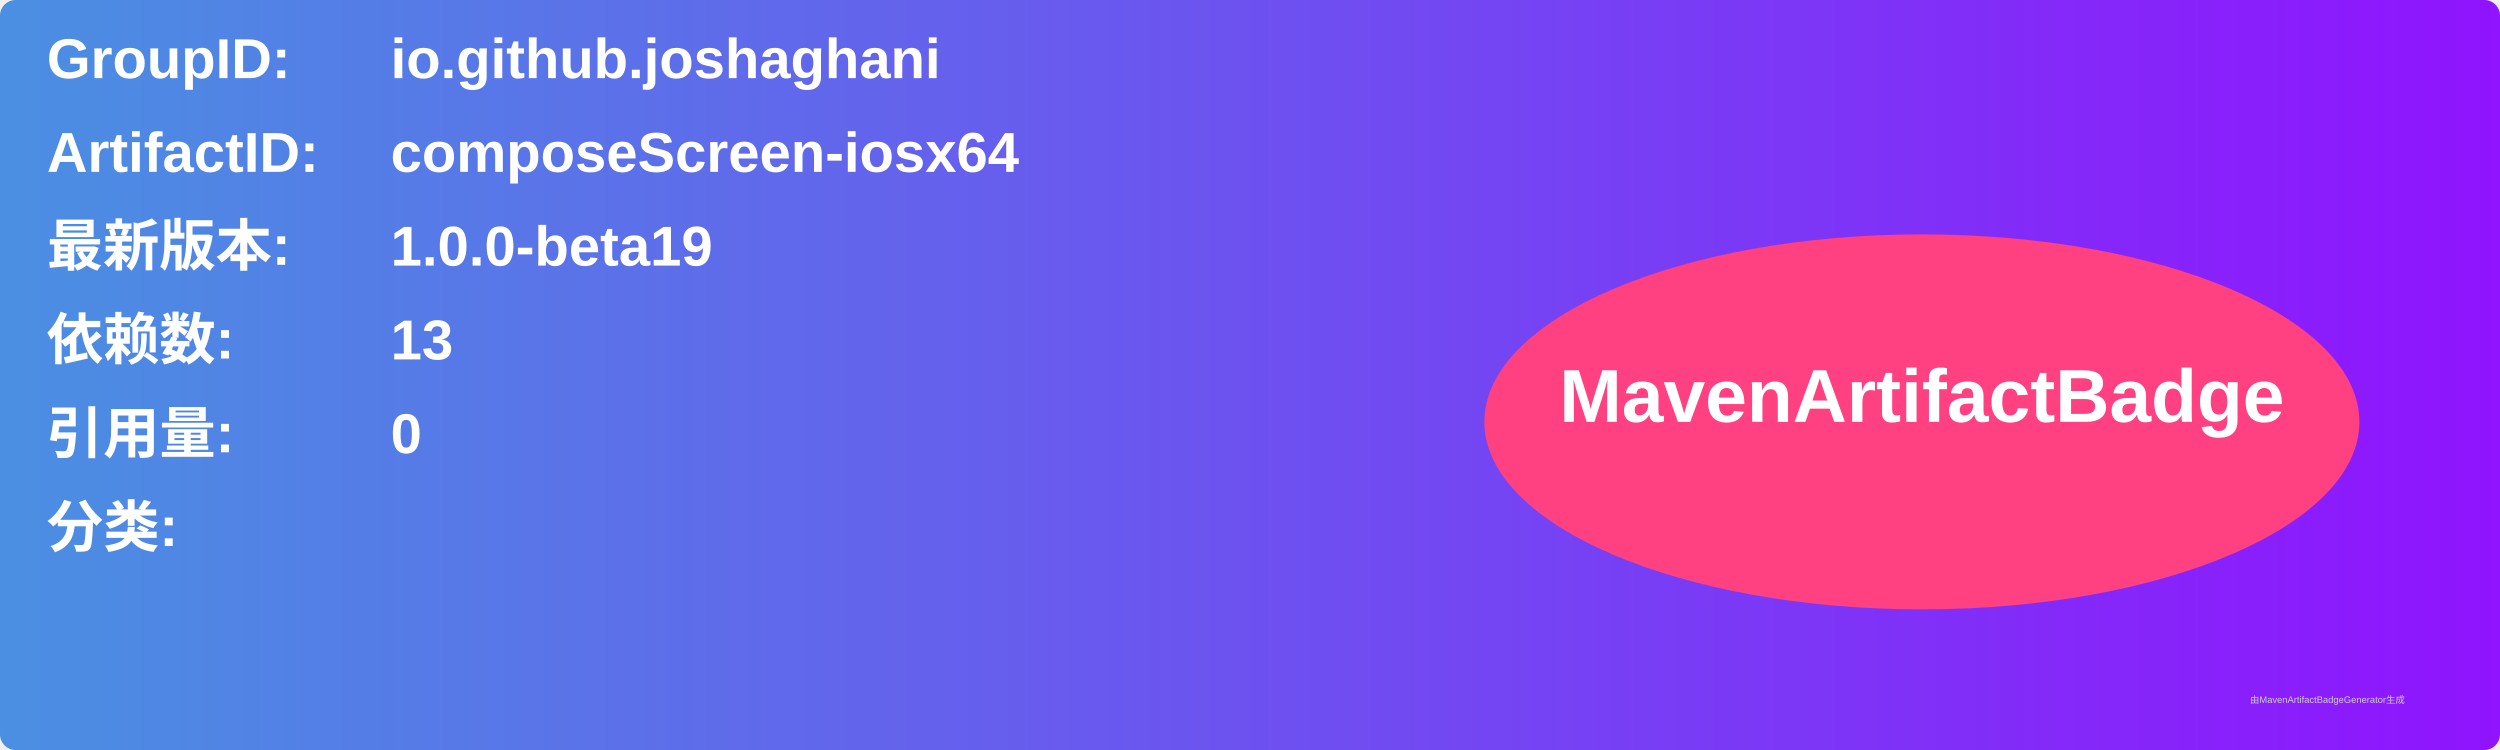
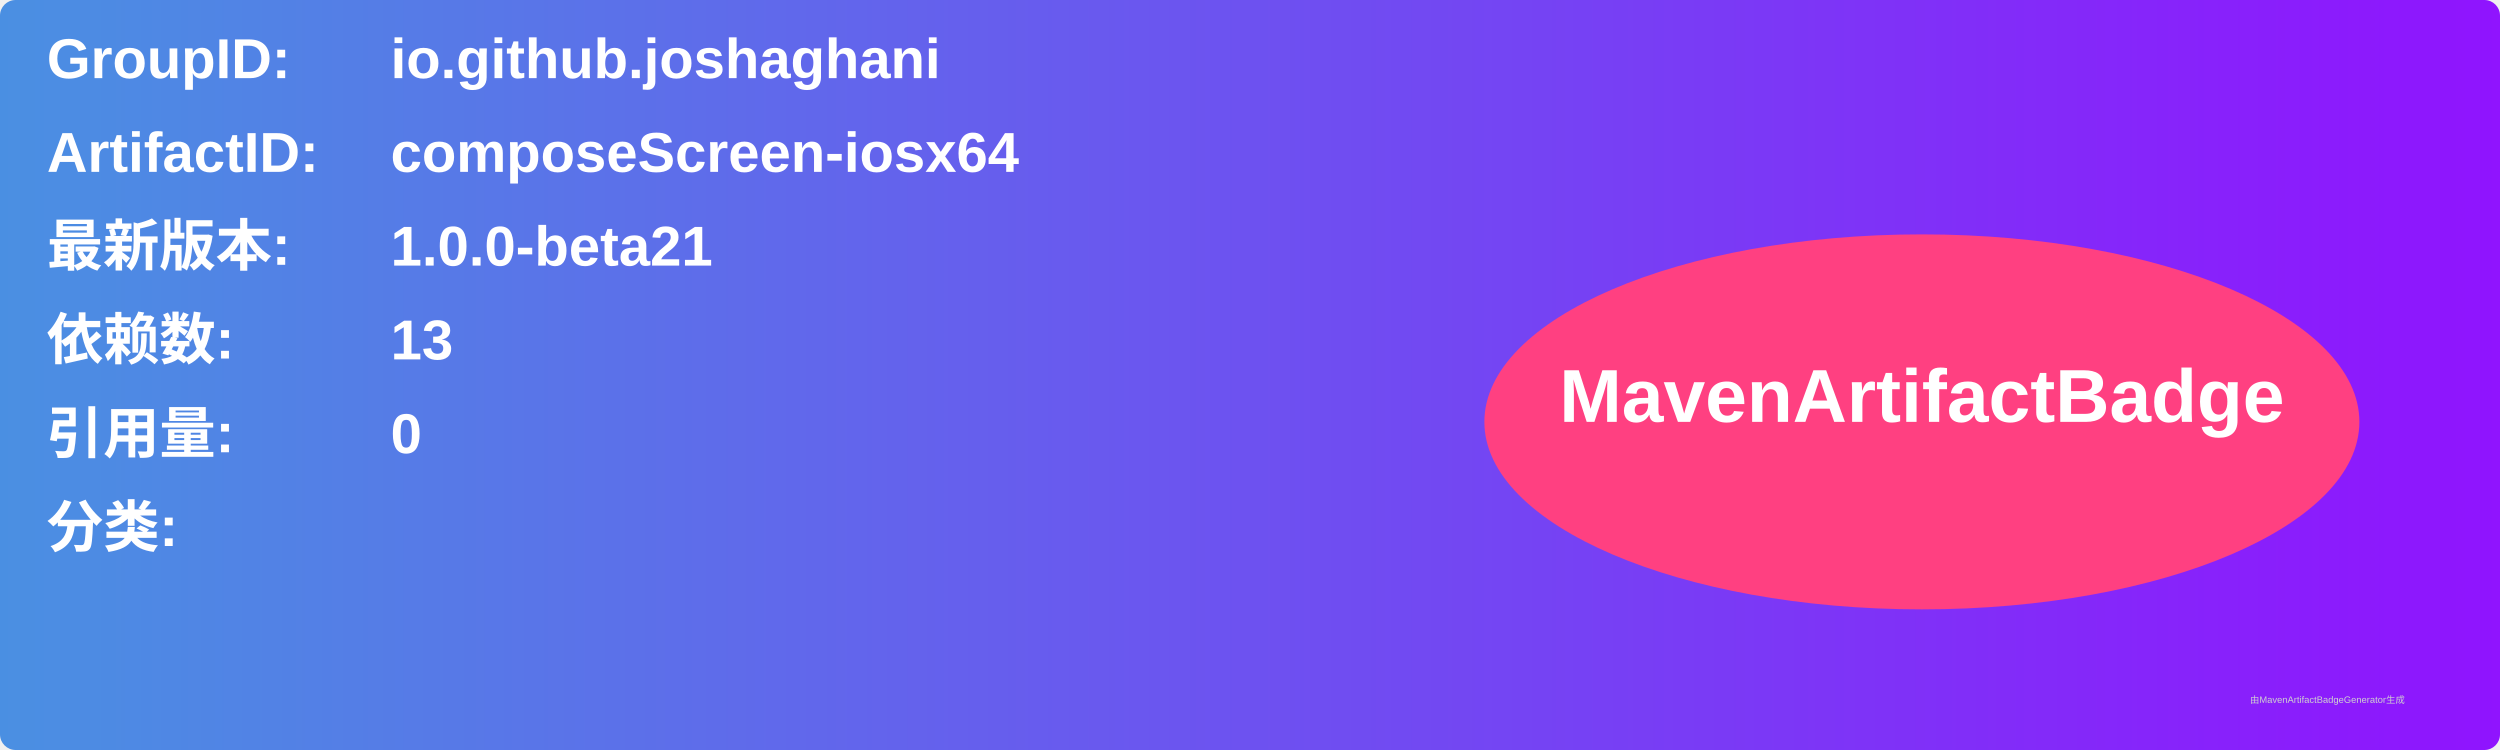
<svg xmlns="http://www.w3.org/2000/svg" width="800" height="240" viewBox="0 0 800 240">
  <linearGradient id="grad" x1="0%" y1="0%" x2="100%" y2="0%">
    <stop offset="0%" stop-color="#4a90e2" />
    <stop offset="100%" stop-color="#9013fe" />
  </linearGradient>
  <rect width="100%" height="100%" rx="5" ry="5" fill="url(#grad)" />
  <g transform="translate(15, 15)">
    <text x="0" y="10" font-family="Arial" font-size="18" fill="white" font-weight="bold" width="260">GroupID:</text>
    <text x="110" y="10" font-family="Arial" font-size="18" fill="white" font-weight="bold" width="460">io.github.joshaghani</text>
    <text x="0" y="40" font-family="Arial" font-size="18" fill="white" font-weight="bold" width="260">ArtifactID:</text>
    <text x="110" y="40" font-family="Arial" font-size="18" fill="white" font-weight="bold" width="460">composeScreen-iosx64</text>
    <text x="0" y="70" font-family="Arial" font-size="18" fill="white" font-weight="bold">最新版本:</text>
    <text x="110" y="70" font-family="Arial" font-size="18" fill="white" font-weight="bold">
-       <tspan font-weight="bold">1.0.0-beta19</tspan>
+       <tspan font-weight="bold">1.0.0-beta21</tspan>
    </text>
    <text x="0" y="100" font-family="Arial" font-size="18" fill="white" font-weight="bold">依赖数: </text>
    <text x="110" y="100" font-family="Arial" font-size="18" fill="white">
      <tspan font-weight="bold">13</tspan>
    </text>
    <text x="0" y="130" font-family="Arial" font-size="18" fill="white" font-weight="bold">引用量: </text>
    <text x="110" y="130" font-family="Arial" font-size="18" fill="white">
      <tspan font-weight="bold">0</tspan>
    </text>
    <text x="0" y="160" font-family="Arial" font-size="18" fill="white" font-weight="bold">分类:</text>
    <text x="10" y="190" font-family="Arial" font-size="10" fill="white">
      <tspan font-weight="bold" />
    </text>
    <ellipse cx="600" cy="120" rx="140" ry="60" fill="#ff4081" />
    <text x="600" y="120" text-anchor="middle" font-family="Arial" font-size="24" fill="white" font-weight="bold">MavenArtifactBadge</text>
  </g>
  <text x="720" y="225" font-family="Arial" font-size="3" fill="#d0d0d0">由MavenArtifactBadgeGenerator生成</text>
</svg>
